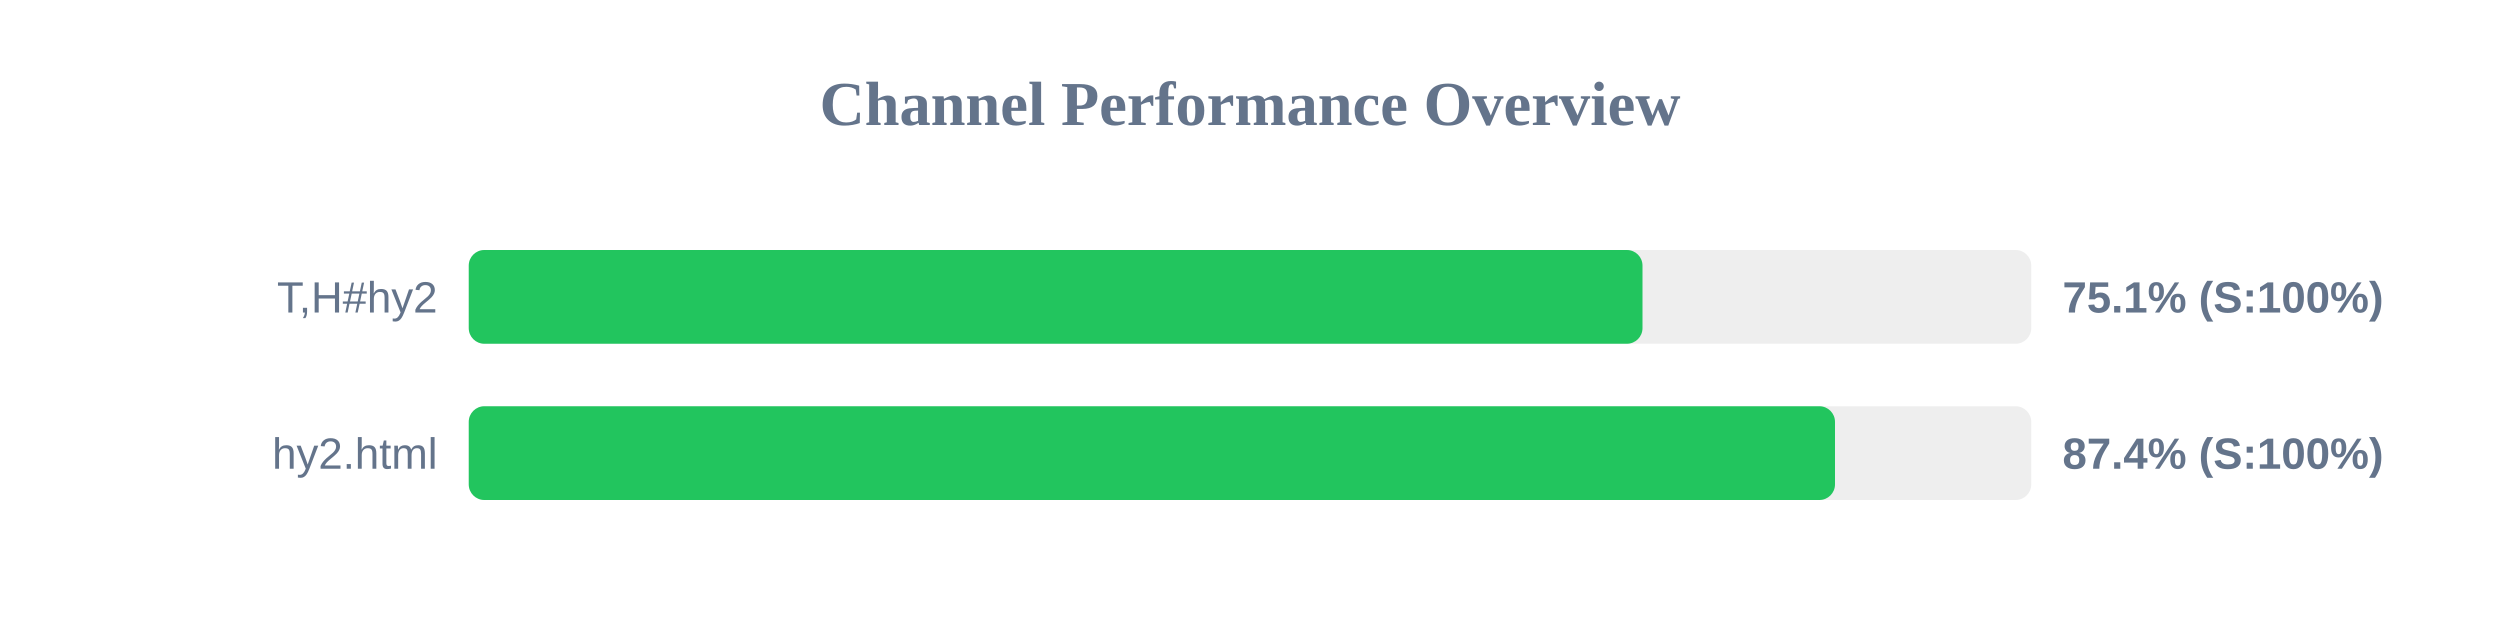
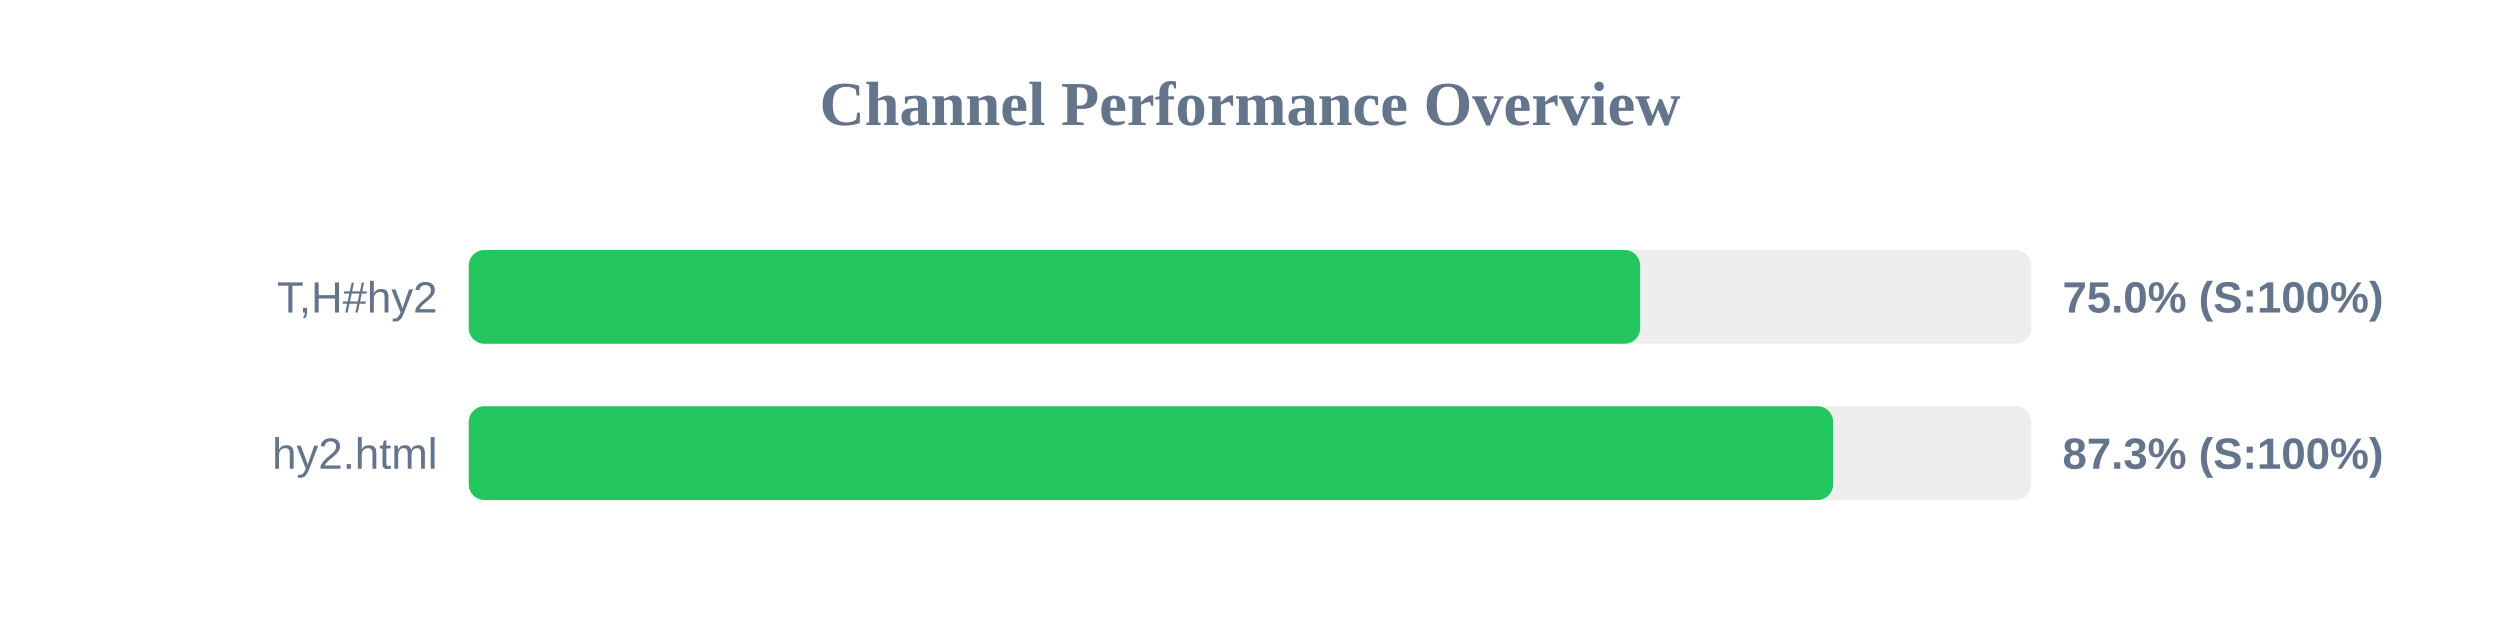
<svg xmlns="http://www.w3.org/2000/svg" width="800" height="200" version="1.1">
  <style>
        .row { font: 14px Arial; fill: #64748b; }
        .score { font: bold 14px Arial; fill: #64748b; }
    </style>
  <text x="400" y="40" text-anchor="middle" font-size="20px" font-weight="bold" fill="#64748b">Channel Performance Overview</text>
  <rect x="150" y="80" width="500" height="30" fill="#eee" rx="5" />
-   <rect x="150" y="80" width="375.6" height="30" fill="#22c55e" rx="5" />
+   <rect x="150" y="80" width="374.85" height="30" fill="#22c55e" rx="5" />
  <text x="140" y="100" text-anchor="end" class="row">T,H#hy2</text>
-   <text x="660" y="100" text-anchor="start" class="score">75.1% (S:100%)</text>
+   <text x="660" y="100" text-anchor="start" class="score">75.0% (S:100%)</text>
  <rect x="150" y="130" width="500" height="30" fill="#eee" rx="5" />
-   <rect x="150" y="130" width="437.2" height="30" fill="#22c55e" rx="5" />
+   <rect x="150" y="130" width="436.6" height="30" fill="#22c55e" rx="5" />
  <text x="140" y="150" text-anchor="end" class="row">hy2.html</text>
-   <text x="660" y="150" text-anchor="start" class="score">87.4% (S:100%)</text>
+   <text x="660" y="150" text-anchor="start" class="score">87.3% (S:100%)</text>
</svg>
